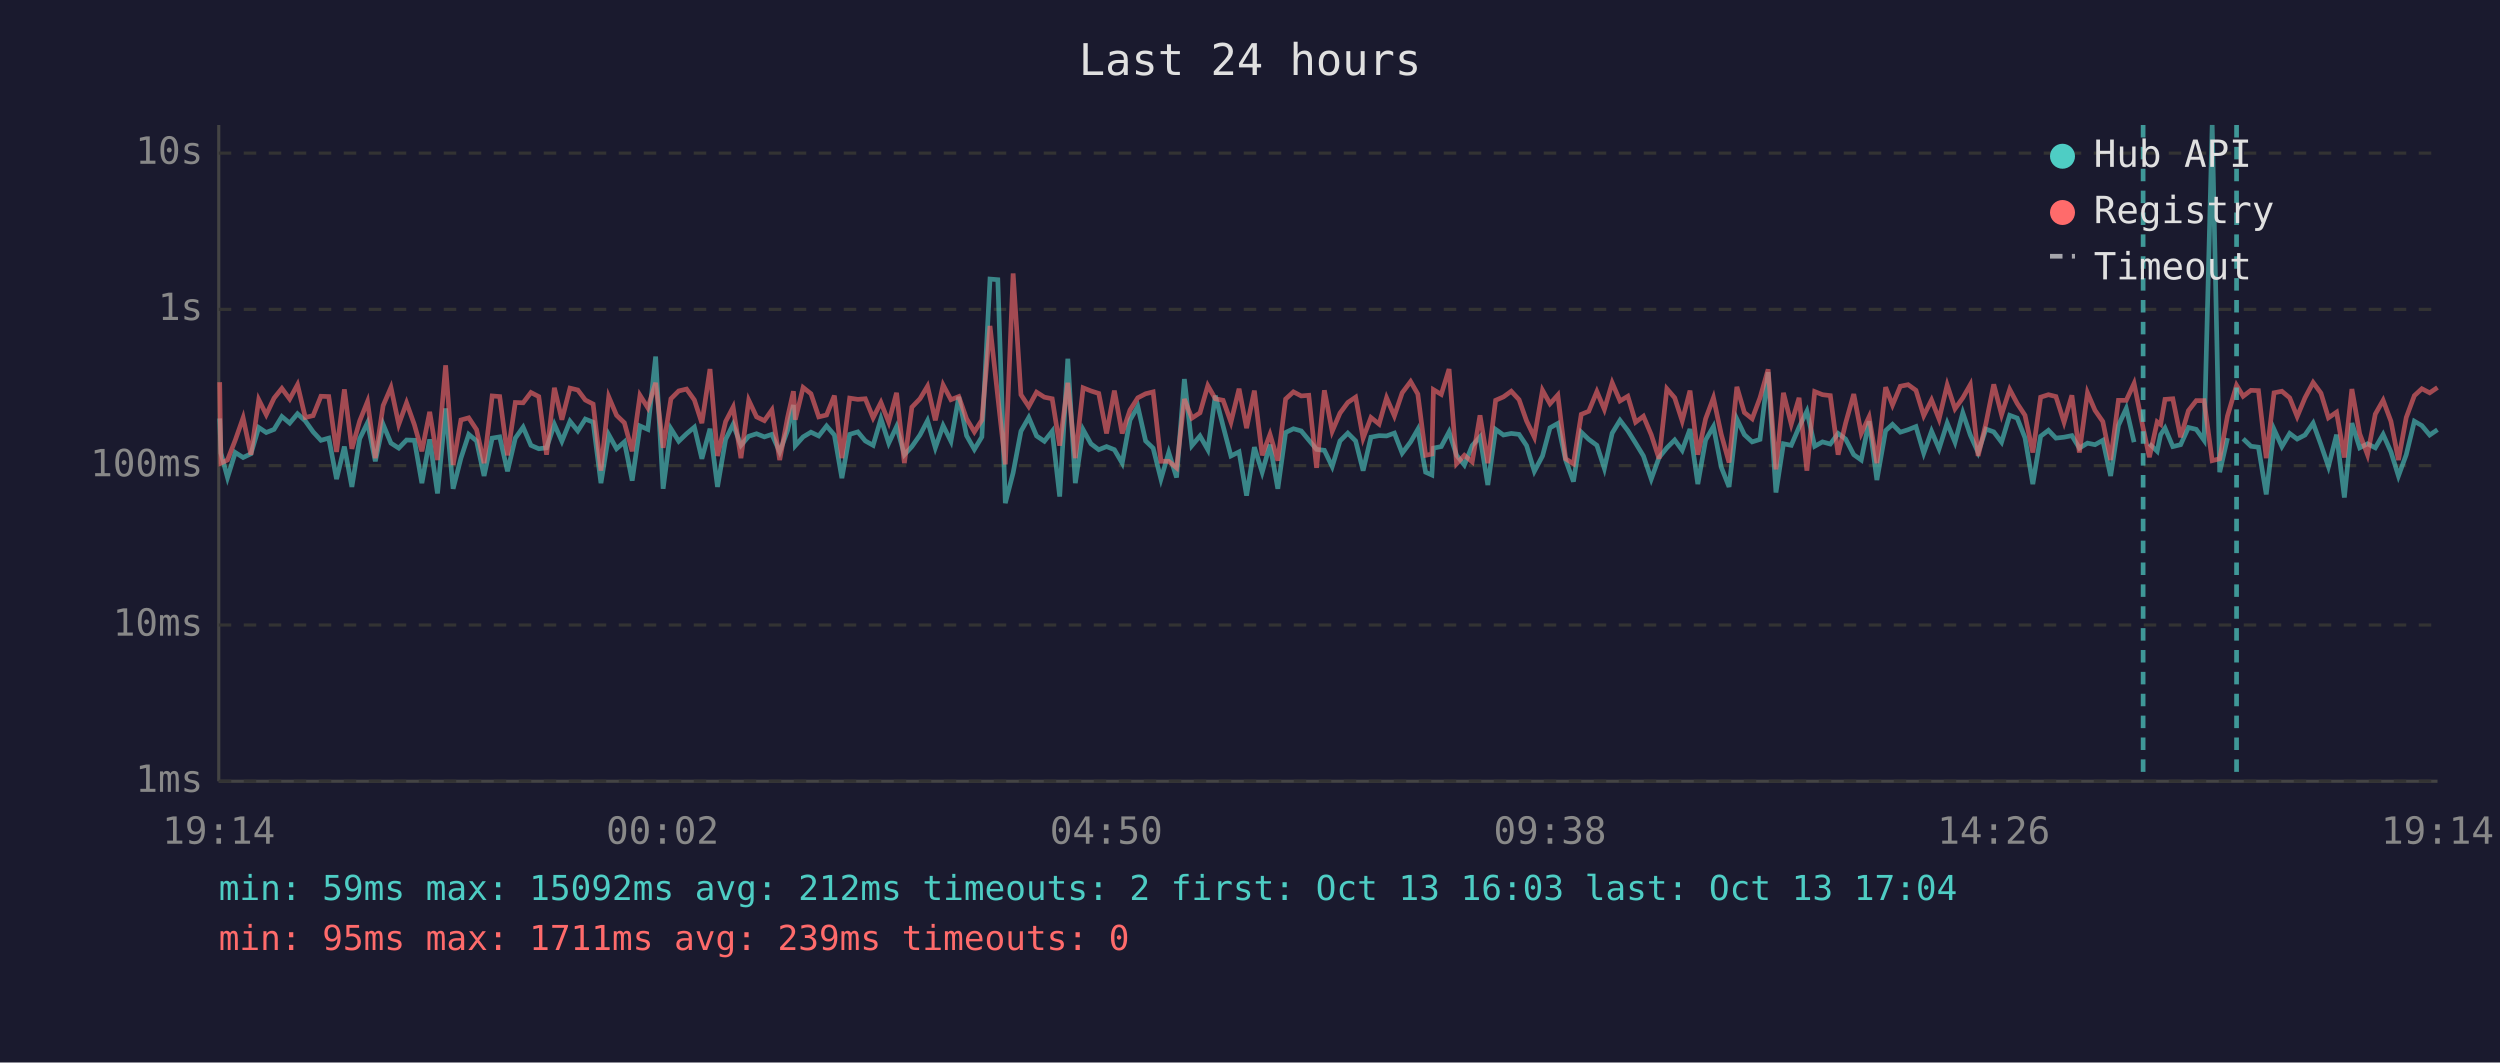
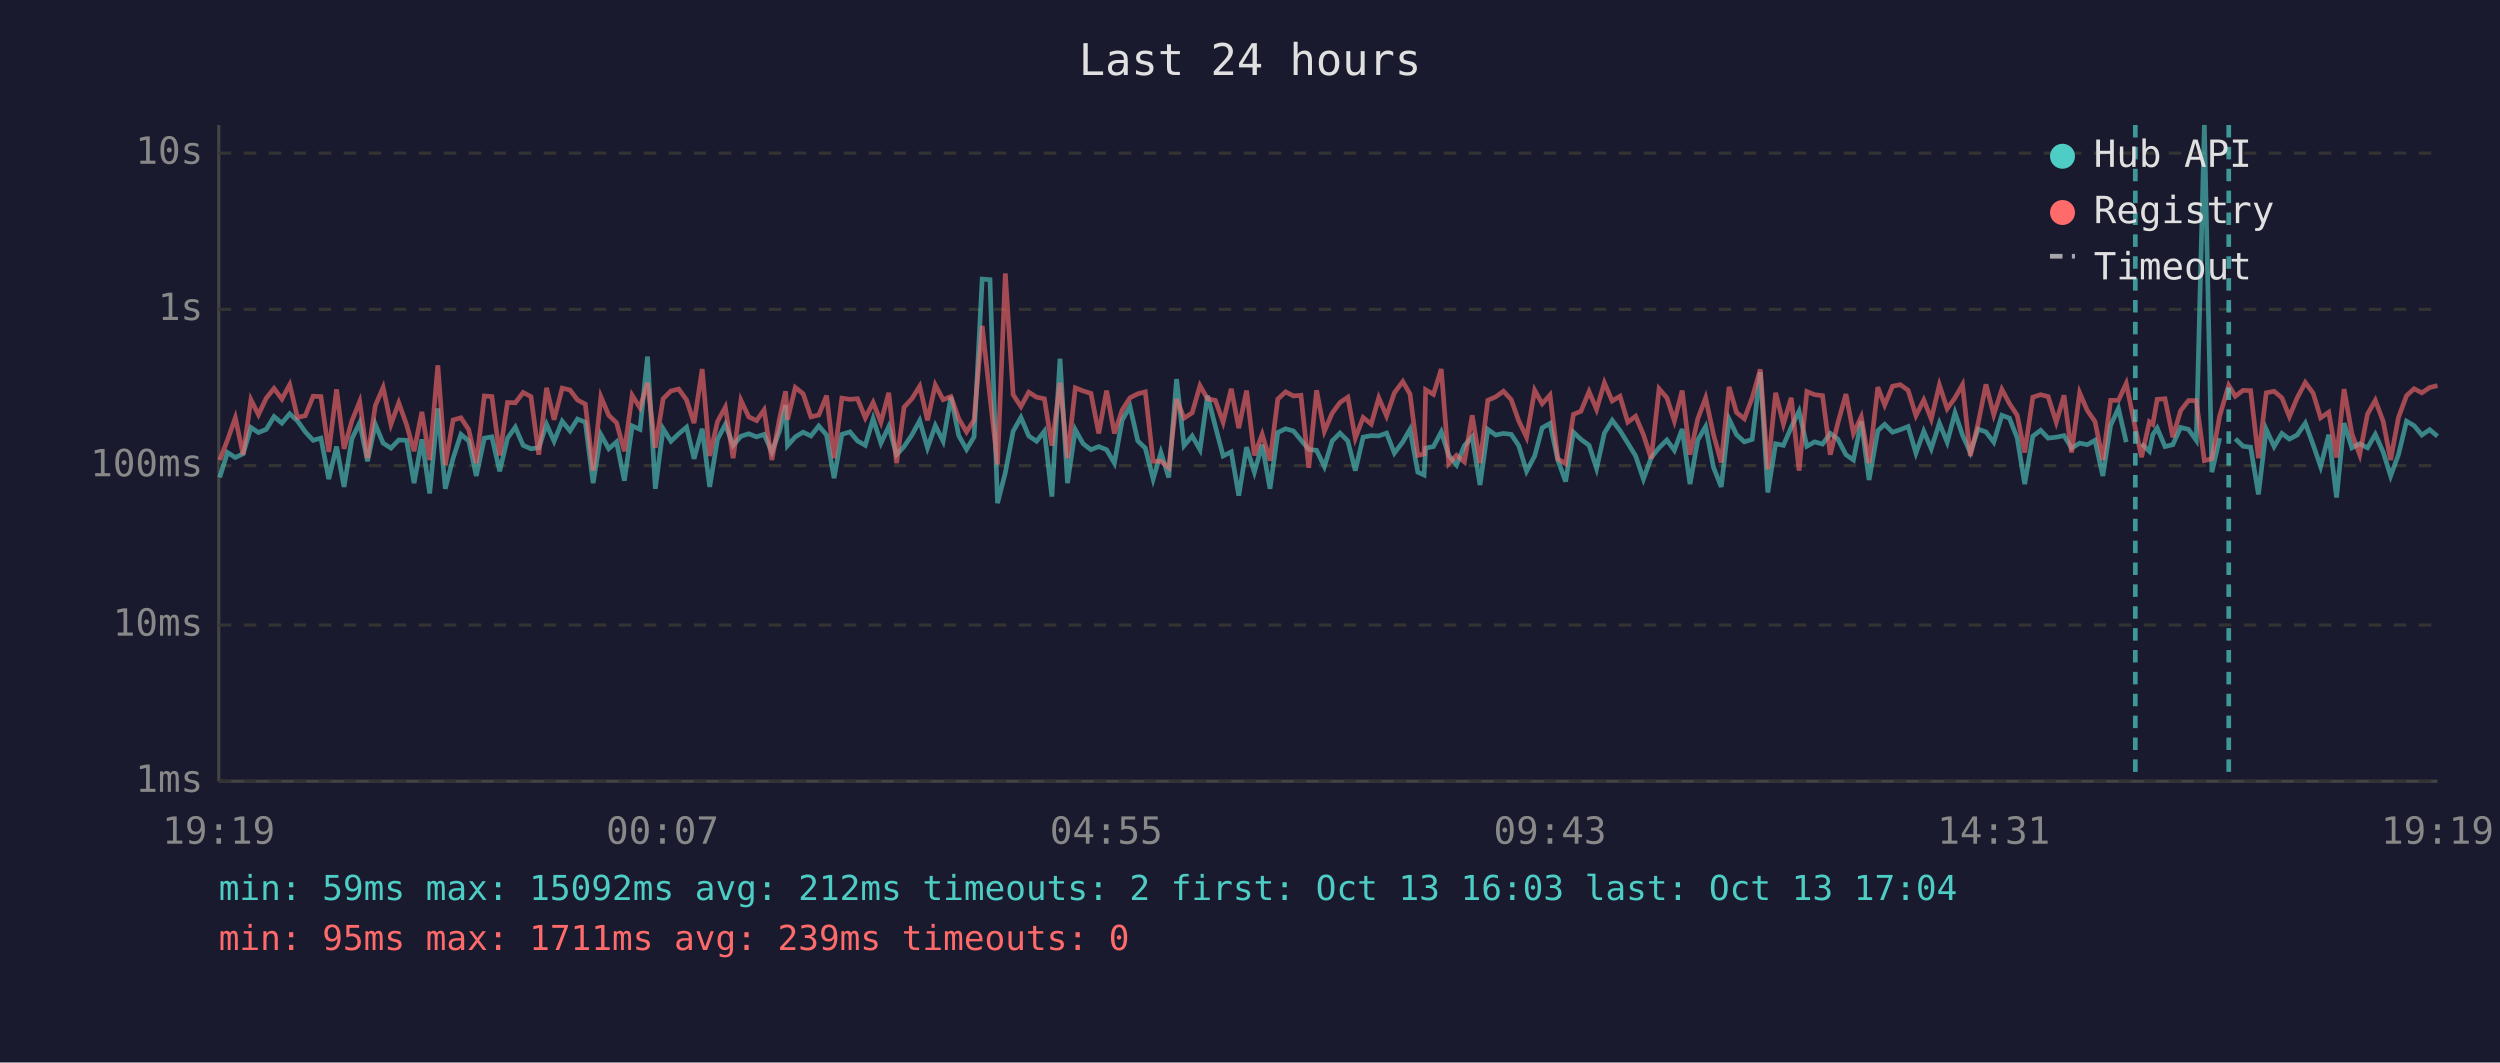
<svg xmlns="http://www.w3.org/2000/svg" viewBox="0 0 800 340" font-family="monospace" font-size="12">
  <rect width="800" height="340" fill="#1a1a2e" />
  <text x="400" y="24" fill="#e0e0e0" font-size="14" text-anchor="middle">Last 24 hours</text>
  <line x1="70" y1="40" x2="70" y2="250" stroke="#444" stroke-width="1" />
  <line x1="70" y1="250" x2="780" y2="250" stroke="#444" stroke-width="1" />
  <line x1="70" y1="250" x2="780" y2="250" stroke="#333" stroke-width="1" stroke-dasharray="4" />
  <text x="65" y="250" fill="#888" text-anchor="end" dominant-baseline="middle">1ms</text>
  <line x1="70" y1="200" x2="780" y2="200" stroke="#333" stroke-width="1" stroke-dasharray="4" />
  <text x="65" y="200" fill="#888" text-anchor="end" dominant-baseline="middle">10ms</text>
  <line x1="70" y1="149" x2="780" y2="149" stroke="#333" stroke-width="1" stroke-dasharray="4" />
  <text x="65" y="149" fill="#888" text-anchor="end" dominant-baseline="middle">100ms</text>
  <line x1="70" y1="99" x2="780" y2="99" stroke="#333" stroke-width="1" stroke-dasharray="4" />
  <text x="65" y="99" fill="#888" text-anchor="end" dominant-baseline="middle">1s</text>
  <line x1="70" y1="49" x2="780" y2="49" stroke="#333" stroke-width="1" stroke-dasharray="4" />
  <text x="65" y="49" fill="#888" text-anchor="end" dominant-baseline="middle">10s</text>
-   <text x="70" y="270" fill="#888" text-anchor="middle">19:14</text>
-   <text x="212" y="270" fill="#888" text-anchor="middle">00:02</text>
-   <text x="354" y="270" fill="#888" text-anchor="middle">04:50</text>
-   <text x="496" y="270" fill="#888" text-anchor="middle">09:38</text>
-   <text x="638" y="270" fill="#888" text-anchor="middle">14:26</text>
-   <text x="780" y="270" fill="#888" text-anchor="middle">19:14</text>
-   <polyline points="70.3,133.9 70.7,145.0 72.8,152.8 75.3,144.8 77.8,146.4 80.3,145.2 82.8,136.8 85.2,138.4 87.7,137.4 90.2,133.3 92.7,135.4 95.2,132.4 97.7,134.7 100.2,138.2 102.7,140.9 105.2,140.2 107.7,153.3 110.2,142.9 112.6,155.8 115.1,140.4 117.6,135.3 120.1,147.6 122.6,135.8 125.1,141.8 127.6,143.4 130.1,140.8 132.6,140.9 135.0,154.6 137.5,140.6 140.0,157.9 142.6,130.7 145.0,156.4 147.5,146.6 150.0,139.0 152.5,141.1 154.9,152.3 157.5,140.2 159.9,139.8 162.4,150.8 164.9,140.2 167.4,136.7 169.9,142.5 172.4,143.6 174.9,143.3 177.4,135.8 179.8,141.2 182.4,134.8 184.9,137.9 187.3,134.1 189.8,135.1 192.3,154.6 194.8,139.1 197.3,143.6 199.8,141.4 202.3,153.8 204.8,136.3 207.3,137.4 209.8,114.1 212.2,156.4 214.7,137.2 217.2,141.2 219.7,138.8 222.2,136.7 224.6,146.8 227.2,137.2 229.6,155.8 232.2,140.6 234.6,135.8 237.1,142.5 239.6,139.6 242.1,138.8 244.6,139.8 247.0,139.0 249.5,144.6 252.0,137.8 253.9,129.6 254.5,142.6 257.0,139.8 259.5,138.3 262.0,139.5 264.5,136.3 267.0,139.2 269.4,153.0 271.9,139.0 274.5,138.2 276.9,141.1 279.4,142.5 281.9,134.0 284.4,141.8 286.9,136.5 289.4,145.5 291.8,142.9 294.4,139.2 296.8,134.6 299.3,143.3 301.8,136.2 304.3,141.2 306.8,127.0 309.3,139.4 311.8,143.8 314.2,139.8 316.8,89.3 319.3,89.5 321.7,161.0 324.2,151.3 326.7,138.0 329.2,133.6 331.7,139.5 334.2,141.2 336.7,138.0 339.1,158.9 341.7,114.8 344.1,154.6 346.6,137.5 349.1,142.0 351.6,143.9 354.1,142.9 356.6,143.9 359.1,148.2 361.6,134.4 364.1,130.1 366.6,141.1 369.0,143.4 371.5,153.3 374.0,144.8 376.5,152.8 379.0,121.3 381.4,142.6 384.0,139.5 386.5,143.9 388.9,126.6 391.4,136.4 393.9,145.9 396.5,144.6 398.9,158.6 401.4,143.1 403.9,151.1 406.4,142.3 408.9,156.4 411.4,138.4 413.9,137.2 416.4,137.9 418.8,140.8 421.3,143.8 423.8,144.1 426.3,149.3 428.8,141.1 431.3,138.6 433.8,141.1 436.2,150.6 438.7,139.9 441.3,139.4 443.7,139.5 446.2,138.6 448.7,145.0 451.4,141.4 453.7,137.4 456.2,151.1 458.2,152.0 458.7,143.4 461.2,142.9 463.7,138.2 466.1,145.7 468.6,148.8 471.1,142.6 473.6,139.8 476.1,155.2 478.6,137.4 481.1,139.2 483.6,138.7 486.1,139.0 488.5,142.6 491.0,150.8 493.6,145.9 496.0,136.9 498.5,135.5 501.0,147.2 503.5,154.1 506.0,138.3 508.4,140.6 511.0,142.5 513.4,149.9 515.9,138.6 518.4,134.5 520.9,137.8 523.4,141.8 525.9,145.9 528.4,153.3 530.9,146.4 533.4,143.3 535.9,140.8 538.3,144.1 540.8,137.3 543.3,154.9 545.8,140.8 548.3,136.5 550.8,149.5 553.3,155.8 555.8,134.1 558.2,139.1 560.7,141.4 563.2,140.6 565.8,119.1 568.3,157.6 570.7,142.0 573.2,142.5 575.7,136.7 578.2,131.6 580.7,142.8 583.2,141.4 585.7,142.1 588.2,138.7 590.6,140.5 593.2,145.5 595.6,147.2 598.1,134.8 600.6,153.6 603.4,137.8 605.6,135.8 608.1,138.3 610.6,137.5 613.1,136.5 615.6,145.0 618.1,138.0 620.5,143.6 623.1,135.4 625.6,141.5 628.1,132.1 630.5,139.2 633.0,144.8 635.5,137.3 638.0,138.2 640.5,141.5 643.1,132.9 645.5,133.8 648.0,140.1 650.5,154.9 653.0,139.6 655.5,137.7 657.9,140.2 660.5,139.9 663.0,139.4 665.4,143.4 668.0,141.8 670.4,142.3 672.9,140.9 675.4,152.3 677.9,136.1 680.4,130.7 682.9,141.5" fill="none" stroke="#4ecdc4" stroke-width="1.5" opacity="0.6" />
-   <polyline points="687.8,142.0 690.3,144.4 691.4,139.1 692.8,137.0 695.3,142.9 697.8,142.3 700.3,136.8 702.8,137.4 705.3,140.9 707.9,40.0 710.3,151.1 712.8,140.2" fill="none" stroke="#4ecdc4" stroke-width="1.5" opacity="0.6" />
-   <polyline points="717.8,140.4 720.3,142.8 722.7,143.1 725.2,158.2 727.7,137.4 730.2,142.9 732.7,138.7 735.1,140.5 737.6,139.2 740.2,135.4 742.7,142.3 745.1,149.3 747.7,139.1 750.2,159.2 752.6,135.4 755.1,143.3 757.6,142.0 760.1,143.3 762.6,139.0 765.1,144.6 767.5,152.3 770.0,145.5 772.6,134.8 775.0,136.2 777.5,139.2 780.0,137.5" fill="none" stroke="#4ecdc4" stroke-width="1.5" opacity="0.6" />
-   <polyline points="70.3,122.3 70.7,148.2 72.8,147.2 75.3,140.8 77.8,133.7 80.3,145.5 82.8,127.9 85.2,132.7 87.7,127.4 90.2,124.3 92.7,127.7 95.2,123.1 97.7,133.6 100.2,133.0 102.7,126.8 105.2,126.9 107.7,144.6 110.2,124.6 112.6,143.6 115.1,134.7 117.6,128.5 120.1,146.6 122.6,129.8 125.1,124.0 127.6,135.8 130.1,128.9 132.6,135.9 135.0,144.4 137.5,131.8 140.0,147.2 142.6,116.9 145.0,148.8 147.5,134.4 150.0,133.7 152.5,137.5 154.9,148.2 157.5,126.7 159.9,126.9 162.4,145.7 164.9,128.8 167.4,128.9 169.9,125.6 172.4,126.9 174.9,145.5 177.4,124.1 179.8,134.3 182.4,124.2 184.9,124.8 187.3,128.0 189.8,129.3 192.3,150.6 194.8,127.0 197.3,132.9 199.8,135.3 202.3,144.4 204.8,126.5 207.3,130.5 209.8,122.5 212.2,143.3 214.7,127.6 217.2,125.1 219.7,124.5 222.2,128.0 224.6,135.4 227.2,118.1 229.6,145.9 232.2,134.9 234.6,130.3 237.1,146.6 239.6,128.1 242.1,133.4 244.6,134.6 247.0,131.2 249.5,147.2 252.0,133.7 253.9,125.2 254.5,134.3 257.0,124.0 259.5,126.0 262.0,133.4 264.5,132.8 267.0,126.6 269.4,146.6 271.9,127.4 274.5,127.8 276.9,127.6 279.4,133.7 281.9,128.8 284.4,135.1 286.9,125.7 289.4,148.2 291.8,130.3 294.4,127.6 296.8,123.6 299.3,134.5 301.8,123.2 304.3,127.9 306.8,126.9 309.3,134.0 311.8,138.2 314.2,134.4 316.8,104.3 319.3,127.0 321.7,148.6 324.2,87.5 326.7,126.3 329.2,130.1 331.7,125.5 334.2,127.1 336.7,127.6 339.1,142.6 341.7,122.5 344.1,146.6 346.6,124.1 349.1,125.1 351.6,125.9 354.1,138.7 356.6,125.0 359.1,138.7 361.6,131.2 364.1,127.3 366.6,126.0 369.0,125.4 371.5,147.6 374.0,147.6 376.5,149.7 379.0,127.7 381.4,133.8 384.0,132.1 386.5,123.4 388.9,127.6 391.4,128.1 393.9,135.1 396.5,124.4 398.9,137.0 401.4,125.0 403.9,145.7 406.4,139.0 408.9,147.4 411.4,127.7 413.9,125.4 416.4,126.7 418.8,126.5 421.3,149.7 423.8,124.9 426.3,138.0 428.8,132.2 431.3,128.8 433.8,127.1 436.2,140.2 438.7,133.6 441.3,135.7 443.7,127.3 446.2,133.1 448.7,125.7 451.4,122.1 453.7,126.1 456.2,145.7 458.2,145.3 458.7,124.7 461.2,126.2 463.7,118.1 466.1,148.4 468.6,145.7 471.1,147.8 473.6,132.9 476.1,148.2 478.6,128.1 481.1,127.0 483.6,125.2 486.1,127.9 488.5,134.7 491.0,139.9 493.6,124.9 496.0,129.2 498.5,126.4 501.0,146.8 503.5,148.4 506.0,132.6 508.4,131.6 511.0,125.3 513.4,131.0 515.9,122.5 518.4,128.3 520.9,126.8 523.4,135.1 525.9,133.2 528.4,139.1 530.9,146.8 533.4,124.4 535.9,127.3 538.3,134.7 540.8,125.0 543.3,145.5 545.8,134.0 548.3,127.3 550.8,139.0 553.3,148.0 555.8,123.8 558.2,132.0 560.7,134.0 563.2,127.3 565.8,118.2 568.3,150.2 570.7,125.7 573.2,135.7 575.7,127.3 578.2,150.6 580.7,125.3 583.2,126.3 585.7,126.6 588.2,145.5 590.6,135.4 593.2,126.1 595.6,138.7 598.1,133.4 600.6,148.2 603.4,123.9 605.6,129.6 608.1,123.6 610.6,123.1 613.1,124.9 615.6,133.0 618.1,128.0 620.5,134.1 623.1,123.2 625.6,130.8 628.1,127.3 630.5,123.1 633.0,145.9 635.5,135.5 638.0,123.0 640.5,132.7 643.1,124.6 645.5,129.1 648.0,132.9 650.5,144.8 653.0,127.1 655.5,126.3 657.9,126.9 660.5,135.1 663.0,126.5 665.4,144.8 668.0,125.7 670.4,131.3 672.9,134.9 675.4,147.2 677.9,128.1 680.4,128.1 682.9,122.7 685.8,137.0 687.8,146.3 690.3,135.0 691.4,135.8 692.8,127.8 695.3,127.6 697.8,139.9 700.3,131.4 702.8,128.2 705.3,128.2 707.9,147.4 710.3,146.8 712.8,133.1 715.7,123.3 717.8,126.8 720.3,124.9 722.7,125.0 725.2,146.6 727.7,125.7 730.2,125.2 732.7,127.3 735.1,133.3 737.6,127.3 740.2,122.4 742.7,125.8 745.1,133.7 747.7,131.9 750.2,146.4 752.6,124.5 755.1,138.8 757.6,145.5 760.1,132.5 762.6,128.1 765.1,134.8 767.5,147.2 770.0,133.6 772.6,126.6 775.0,124.4 777.5,125.7 780.0,124.0" fill="none" stroke="#ff6b6b" stroke-width="1.5" opacity="0.6" />
-   <line x1="685.8" y1="40" x2="685.8" y2="250" stroke="#4ecdc4" stroke-width="1.5" stroke-dasharray="4,3" opacity="0.7" />
-   <line x1="715.7" y1="40" x2="715.7" y2="250" stroke="#4ecdc4" stroke-width="1.5" stroke-dasharray="4,3" opacity="0.7" />
+   <text x="70" y="270" fill="#888" text-anchor="middle">19:19</text>
+   <text x="212" y="270" fill="#888" text-anchor="middle">00:07</text>
+   <text x="354" y="270" fill="#888" text-anchor="middle">04:55</text>
+   <text x="496" y="270" fill="#888" text-anchor="middle">09:43</text>
+   <text x="638" y="270" fill="#888" text-anchor="middle">14:31</text>
+   <text x="780" y="270" fill="#888" text-anchor="middle">19:19</text>
+   <polyline points="70.3,152.8 72.8,144.8 75.3,146.4 77.8,145.2 80.3,136.8 82.7,138.4 85.2,137.4 87.7,133.3 90.2,135.4 92.7,132.4 95.2,134.7 97.7,138.2 100.2,140.9 102.7,140.2 105.2,153.3 107.7,142.9 110.1,155.8 112.6,140.4 115.1,135.3 117.6,147.6 120.1,135.8 122.6,141.8 125.1,143.4 127.6,140.8 130.1,140.9 132.5,154.6 135.0,140.6 137.5,157.9 140.1,130.7 142.5,156.4 145.0,146.6 147.5,139.0 150.0,141.1 152.4,152.3 155.0,140.2 157.4,139.8 159.9,150.8 162.4,140.2 164.9,136.7 167.4,142.5 169.9,143.6 172.4,143.3 174.9,135.8 177.3,141.2 179.9,134.8 182.4,137.9 184.8,134.1 187.3,135.1 189.8,154.6 192.3,139.1 194.8,143.6 197.3,141.4 199.8,153.8 202.3,136.3 204.8,137.4 207.2,114.1 209.7,156.4 212.2,137.2 214.7,141.2 217.2,138.8 219.7,136.7 222.1,146.8 224.7,137.2 227.1,155.8 229.6,140.6 232.1,135.8 234.6,142.5 237.1,139.6 239.6,138.8 242.1,139.8 244.5,139.0 247.0,144.6 249.5,137.8 251.4,129.6 252.0,142.6 254.5,139.8 257.0,138.3 259.5,139.5 262.0,136.3 264.5,139.2 266.9,153.0 269.4,139.0 272.0,138.2 274.4,141.1 276.9,142.5 279.4,134.0 281.9,141.8 284.4,136.5 286.9,145.5 289.3,142.9 291.8,139.2 294.3,134.6 296.8,143.3 299.3,136.2 301.8,141.2 304.3,127.0 306.8,139.4 309.3,143.8 311.7,139.8 314.3,89.3 316.8,89.5 319.2,161.0 321.7,151.3 324.2,138.0 326.7,133.6 329.2,139.5 331.7,141.2 334.2,138.0 336.6,158.9 339.2,114.8 341.6,154.6 344.1,137.5 346.6,142.0 349.1,143.9 351.6,142.9 354.1,143.9 356.6,148.2 359.1,134.4 361.6,130.1 364.1,141.1 366.5,143.4 369.0,153.3 371.5,144.8 374.0,152.8 376.5,121.3 378.9,142.6 381.5,139.5 384.0,143.9 386.4,126.6 388.9,136.4 391.4,145.9 394.0,144.6 396.4,158.6 398.9,143.1 401.4,151.1 403.9,142.3 406.4,156.4 408.9,138.4 411.4,137.2 413.9,137.9 416.3,140.8 418.8,143.8 421.3,144.1 423.8,149.3 426.3,141.1 428.8,138.6 431.3,141.1 433.7,150.6 436.2,139.9 438.8,139.4 441.2,139.5 443.7,138.6 446.2,145.0 448.9,141.4 451.2,137.4 453.7,151.1 455.7,152.0 456.2,143.4 458.7,142.9 461.2,138.2 463.6,145.7 466.1,148.8 468.6,142.6 471.1,139.8 473.6,155.2 476.1,137.4 478.6,139.2 481.1,138.7 483.6,139.0 486.0,142.6 488.5,150.8 491.1,145.9 493.5,136.9 496.0,135.5 498.5,147.2 501.0,154.1 503.5,138.3 505.9,140.6 508.5,142.5 510.9,149.9 513.4,138.6 515.9,134.5 518.4,137.8 520.9,141.8 523.4,145.9 525.9,153.3 528.4,146.4 530.9,143.3 533.4,140.8 535.8,144.1 538.3,137.3 540.8,154.9 543.3,140.8 545.8,136.5 548.3,149.5 550.8,155.8 553.3,134.1 555.7,139.1 558.2,141.4 560.7,140.6 563.3,119.1 565.7,157.6 568.2,142.0 570.7,142.5 573.2,136.7 575.7,131.6 578.2,142.8 580.7,141.4 583.2,142.1 585.7,138.7 588.1,140.5 590.7,145.5 593.1,147.2 595.6,134.8 598.1,153.6 600.9,137.8 603.1,135.8 605.6,138.3 608.1,137.5 610.6,136.5 613.1,145.0 615.6,138.0 618.0,143.6 620.6,135.4 623.1,141.5 625.6,132.1 628.0,139.2 630.5,144.8 633.0,137.3 635.5,138.2 638.0,141.5 640.6,132.9 643.0,133.8 645.5,140.1 647.9,154.9 650.5,139.6 653.0,137.7 655.4,140.2 658.0,139.9 660.5,139.4 662.9,143.4 665.5,141.8 667.9,142.3 670.4,140.9 672.9,152.3 675.4,136.1 677.9,130.7 680.4,141.5" fill="none" stroke="#4ecdc4" stroke-width="1.5" opacity="0.6" />
+   <polyline points="685.3,142.0 687.8,144.4 688.9,139.1 690.3,137.0 692.8,142.9 695.3,142.3 697.8,136.8 700.3,137.4 702.8,140.9 705.4,40.0 707.8,151.1 710.3,140.2" fill="none" stroke="#4ecdc4" stroke-width="1.5" opacity="0.6" />
+   <polyline points="715.3,140.4 717.8,142.8 720.2,143.1 722.7,158.2 725.2,137.4 727.7,142.9 730.2,138.7 732.6,140.5 735.1,139.2 737.7,135.4 740.2,142.3 742.6,149.3 745.2,139.1 747.7,159.2 750.1,135.4 752.6,143.3 755.1,142.0 757.6,143.3 760.1,139.0 762.6,144.6 765.0,152.3 767.5,145.5 770.1,134.8 772.5,136.2 775.0,139.2 777.5,137.5 780.0,139.6" fill="none" stroke="#4ecdc4" stroke-width="1.5" opacity="0.6" />
+   <polyline points="70.3,147.2 72.8,140.8 75.3,133.7 77.8,145.5 80.3,127.9 82.7,132.7 85.2,127.4 87.7,124.3 90.2,127.7 92.7,123.1 95.2,133.6 97.7,133.0 100.2,126.8 102.7,126.9 105.2,144.6 107.7,124.6 110.1,143.6 112.6,134.7 115.1,128.5 117.6,146.6 120.1,129.8 122.6,124.0 125.1,135.8 127.6,128.9 130.1,135.9 132.5,144.4 135.0,131.8 137.5,147.2 140.1,116.9 142.5,148.8 145.0,134.4 147.5,133.7 150.0,137.5 152.4,148.2 155.0,126.7 157.4,126.9 159.9,145.7 162.4,128.8 164.9,128.9 167.4,125.6 169.9,126.9 172.4,145.5 174.9,124.1 177.3,134.3 179.9,124.2 182.4,124.8 184.8,128.0 187.3,129.3 189.8,150.6 192.3,127.0 194.8,132.9 197.3,135.3 199.8,144.4 202.3,126.5 204.8,130.5 207.2,122.5 209.7,143.3 212.2,127.6 214.7,125.1 217.2,124.5 219.7,128.0 222.1,135.4 224.7,118.1 227.1,145.9 229.6,134.9 232.1,130.3 234.6,146.6 237.1,128.1 239.6,133.4 242.1,134.6 244.5,131.2 247.0,147.2 249.5,133.7 251.4,125.2 252.0,134.3 254.5,124.0 257.0,126.0 259.5,133.4 262.0,132.8 264.5,126.6 266.9,146.6 269.4,127.4 272.0,127.8 274.4,127.6 276.9,133.7 279.4,128.8 281.9,135.1 284.4,125.7 286.9,148.2 289.3,130.3 291.8,127.6 294.3,123.6 296.8,134.5 299.3,123.2 301.8,127.9 304.3,126.9 306.8,134.0 309.3,138.2 311.7,134.4 314.3,104.3 316.8,127.0 319.2,148.6 321.7,87.5 324.2,126.3 326.7,130.1 329.2,125.5 331.7,127.1 334.2,127.6 336.6,142.6 339.2,122.5 341.6,146.6 344.1,124.1 346.6,125.1 349.1,125.9 351.6,138.7 354.1,125.0 356.6,138.7 359.1,131.2 361.6,127.3 364.1,126.0 366.5,125.4 369.0,147.6 371.5,147.6 374.0,149.7 376.5,127.7 378.9,133.8 381.5,132.1 384.0,123.4 386.4,127.6 388.9,128.1 391.4,135.1 394.0,124.4 396.4,137.0 398.9,125.0 401.4,145.7 403.9,139.0 406.4,147.4 408.9,127.7 411.4,125.4 413.9,126.7 416.3,126.5 418.8,149.7 421.3,124.9 423.8,138.0 426.3,132.2 428.8,128.8 431.3,127.1 433.7,140.2 436.2,133.6 438.8,135.7 441.2,127.3 443.7,133.1 446.2,125.7 448.9,122.1 451.2,126.1 453.7,145.7 455.7,145.3 456.2,124.7 458.7,126.2 461.2,118.1 463.6,148.4 466.1,145.7 468.6,147.8 471.1,132.9 473.6,148.2 476.1,128.1 478.6,127.0 481.1,125.2 483.6,127.9 486.0,134.7 488.5,139.9 491.1,124.9 493.5,129.2 496.0,126.4 498.5,146.8 501.0,148.4 503.5,132.6 505.9,131.6 508.5,125.3 510.9,131.0 513.4,122.5 515.9,128.3 518.4,126.8 520.9,135.1 523.4,133.2 525.9,139.1 528.4,146.8 530.9,124.4 533.4,127.3 535.8,134.7 538.3,125.0 540.8,145.5 543.3,134.0 545.8,127.3 548.3,139.0 550.8,148.0 553.3,123.8 555.7,132.0 558.2,134.0 560.7,127.3 563.3,118.2 565.7,150.2 568.2,125.7 570.7,135.7 573.2,127.3 575.7,150.6 578.2,125.3 580.7,126.3 583.2,126.6 585.7,145.5 588.1,135.4 590.7,126.1 593.1,138.7 595.6,133.4 598.1,148.2 600.9,123.9 603.1,129.6 605.6,123.6 608.1,123.1 610.6,124.9 613.1,133.0 615.6,128.0 618.0,134.1 620.6,123.2 623.1,130.8 625.6,127.3 628.0,123.1 630.5,145.9 633.0,135.5 635.5,123.0 638.0,132.7 640.6,124.6 643.0,129.1 645.5,132.9 647.9,144.8 650.5,127.1 653.0,126.3 655.4,126.9 658.0,135.1 660.5,126.5 662.9,144.8 665.5,125.7 667.9,131.3 670.4,134.9 672.9,147.2 675.4,128.1 677.9,128.1 680.4,122.7 683.3,137.0 685.3,146.3 687.8,135.0 688.9,135.8 690.3,127.8 692.8,127.6 695.3,139.9 697.8,131.4 700.3,128.2 702.8,128.2 705.4,147.4 707.8,146.8 710.3,133.1 713.2,123.3 715.3,126.8 717.8,124.9 720.2,125.0 722.7,146.6 725.2,125.7 727.7,125.2 730.2,127.3 732.6,133.3 735.1,127.3 737.7,122.4 740.2,125.8 742.6,133.7 745.2,131.9 747.7,146.4 750.1,124.5 752.6,138.8 755.1,145.5 757.6,132.5 760.1,128.1 762.6,134.8 765.0,147.2 767.5,133.6 770.1,126.6 772.5,124.4 775.0,125.7 777.5,124.0 780.0,123.4" fill="none" stroke="#ff6b6b" stroke-width="1.5" opacity="0.6" />
+   <line x1="683.3" y1="40" x2="683.3" y2="250" stroke="#4ecdc4" stroke-width="1.5" stroke-dasharray="4,3" opacity="0.7" />
+   <line x1="713.2" y1="40" x2="713.2" y2="250" stroke="#4ecdc4" stroke-width="1.5" stroke-dasharray="4,3" opacity="0.7" />
  <circle cx="660" cy="50" r="4" fill="#4ecdc4" />
  <text x="670" y="50" fill="#e0e0e0" dominant-baseline="middle">Hub API</text>
  <circle cx="660" cy="68" r="4" fill="#ff6b6b" />
  <text x="670" y="68" fill="#e0e0e0" dominant-baseline="middle">Registry</text>
  <line x1="656" y1="82" x2="664" y2="82" stroke="#e0e0e0" stroke-width="1.5" stroke-dasharray="4,3" opacity="0.7" />
  <text x="670" y="86" fill="#e0e0e0" dominant-baseline="middle">Timeout</text>
  <text x="70" y="288" fill="#4ecdc4" font-size="11">min: 59ms  max: 15092ms  avg: 212ms  timeouts: 2  first: Oct 13 16:03  last: Oct 13 17:04</text>
  <text x="70" y="304" fill="#ff6b6b" font-size="11">min: 95ms  max: 1711ms  avg: 239ms  timeouts: 0</text>
</svg>
